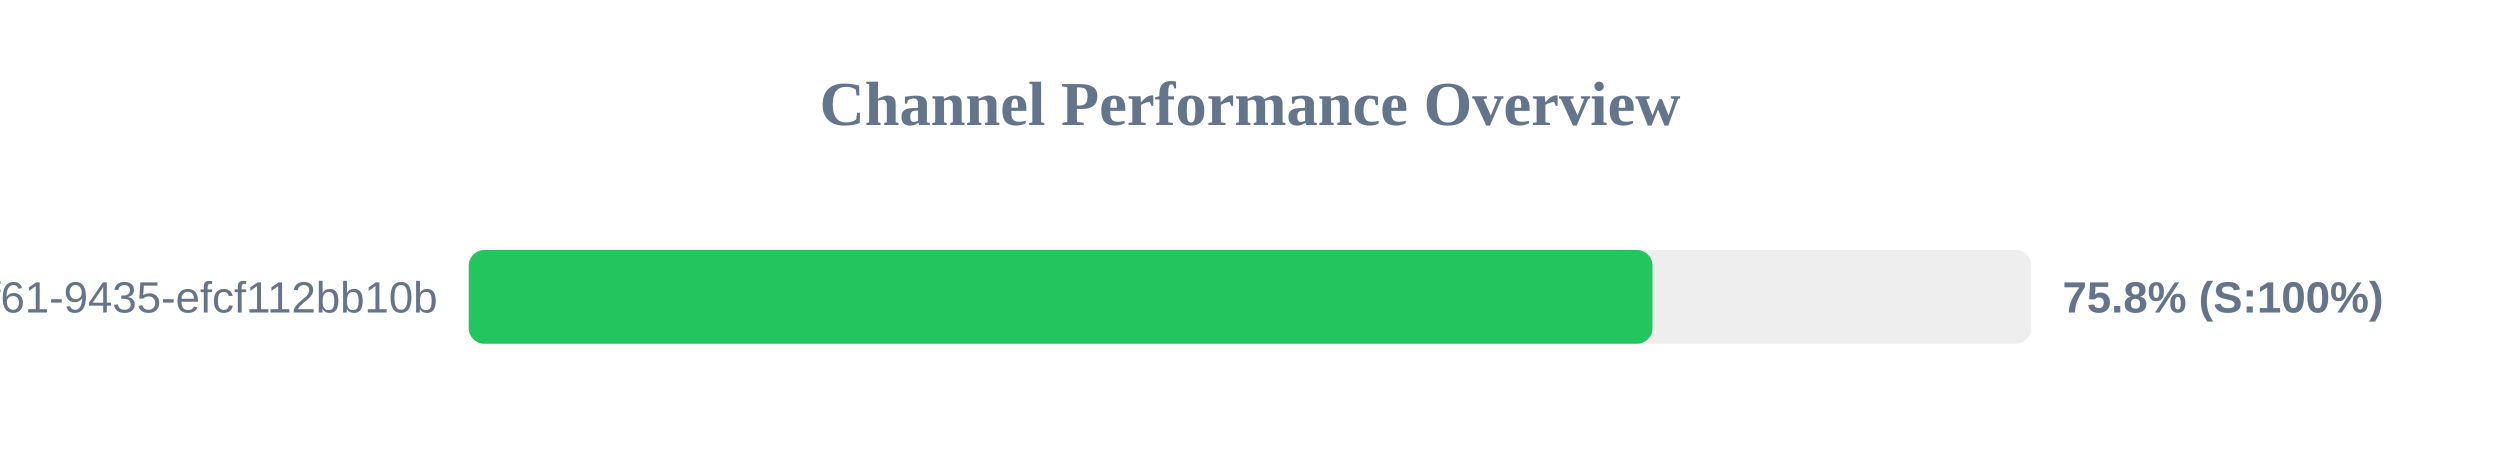
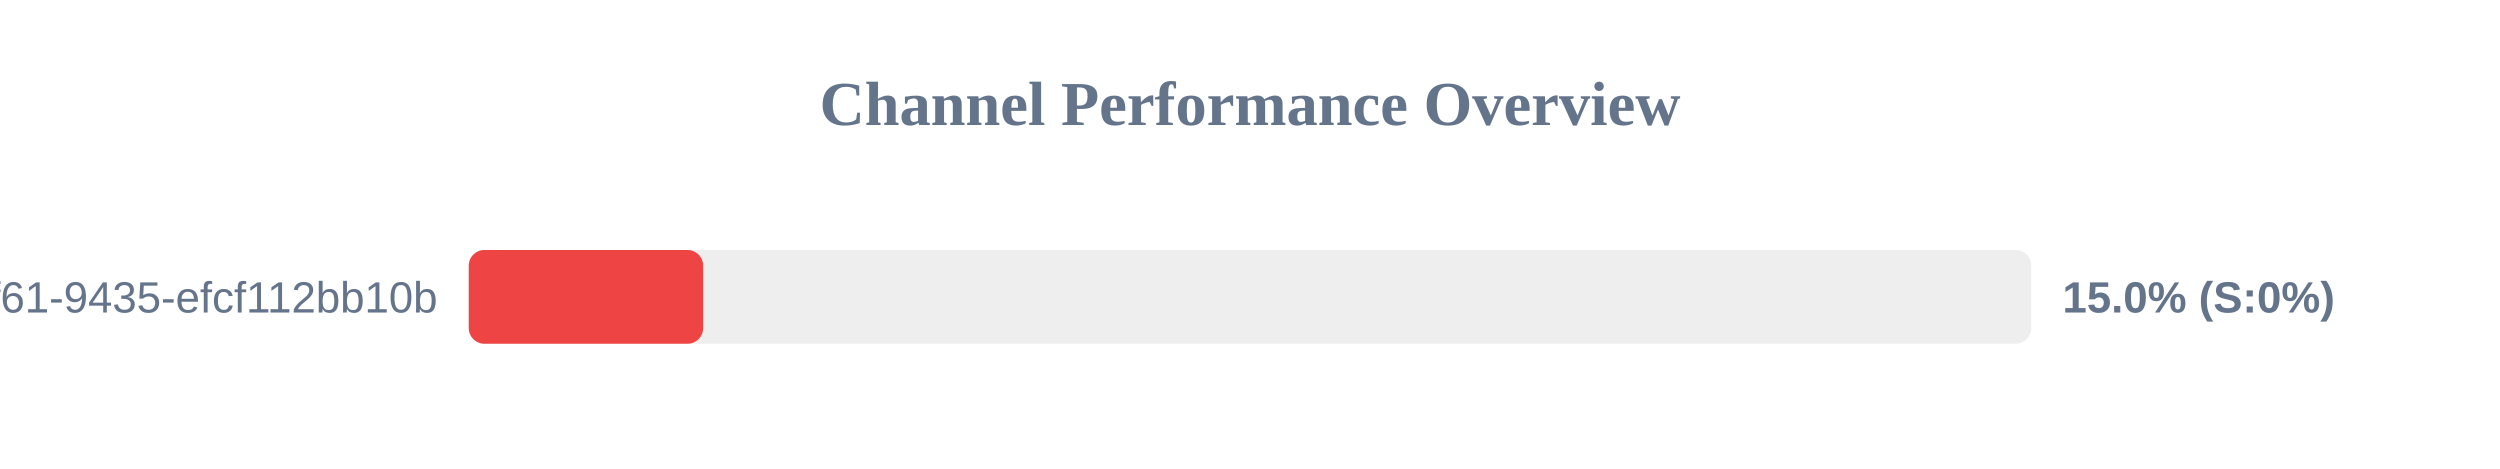
<svg xmlns="http://www.w3.org/2000/svg" width="800" height="150" version="1.1">
  <style>
        .row { font: 14px Arial; fill: #64748b; }
        .score { font: bold 14px Arial; fill: #64748b; }
    </style>
  <text x="400" y="40" text-anchor="middle" font-size="20px" font-weight="bold" fill="#64748b">Channel Performance Overview</text>
  <rect x="150" y="80" width="500" height="30" fill="#eee" rx="5" />
-   <rect x="150" y="80" width="378.8" height="30" fill="#22c55e" rx="5" />
+   <rect x="150" y="80" width="75.0" height="30" fill="#ef4444" rx="5" />
  <text x="140" y="100" text-anchor="end" class="row">?uuid=07c122ad-50b2-4f61-9435-efcf112bb10b</text>
-   <text x="660" y="100" text-anchor="start" class="score">75.8% (S:100%)</text>
+   <text x="660" y="100" text-anchor="start" class="score">15.0% (S:0%)</text>
</svg>
